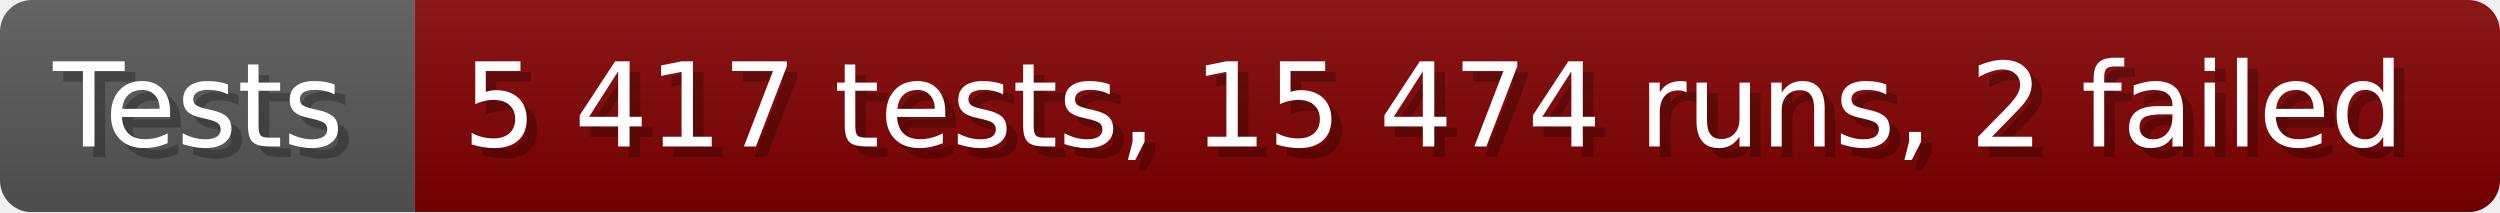
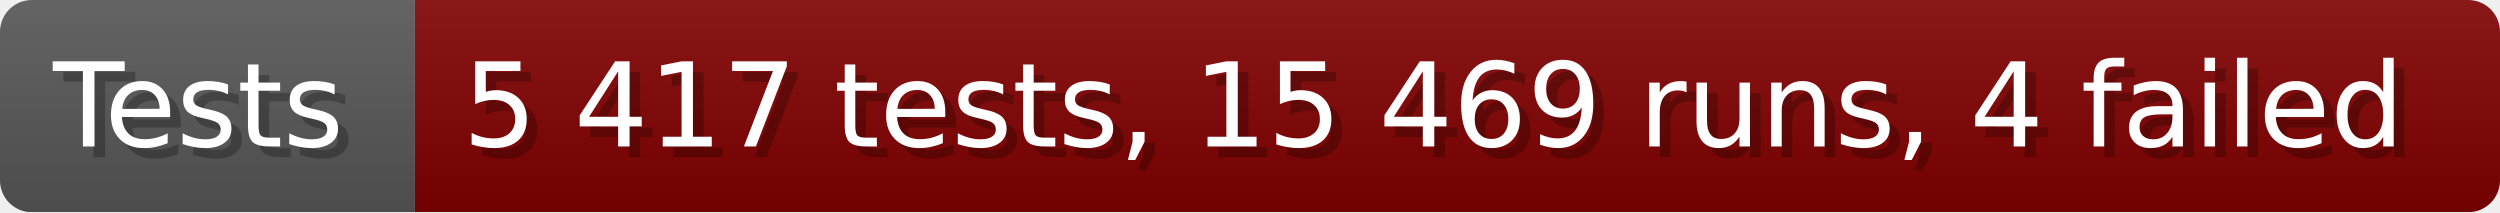
- <svg xmlns="http://www.w3.org/2000/svg" width="235.6" height="20" viewBox="0 0 2356 200" role="img" aria-label="Tests: 5 417 tests, 15 474 runs, 2 failed">
+ <svg xmlns="http://www.w3.org/2000/svg" width="235.6" height="20" viewBox="0 0 2356 200" role="img" aria-label="Tests: 5 417 tests, 15 469 runs, 4 failed">
  <linearGradient id="a" x2="0" y2="100%">
    <stop offset="0" stop-opacity=".1" stop-color="#EEE" />
    <stop offset="1" stop-opacity=".1" />
  </linearGradient>
  <mask id="m">
    <rect width="2356" height="200" rx="30" fill="#FFF" />
  </mask>
  <g mask="url(#m)">
    <rect width="391" height="200" fill="#555" />
    <rect width="1965" height="200" fill="#800000" x="391" />
    <rect width="2356" height="200" fill="url(#a)" />
  </g>
  <g aria-hidden="true" fill="#fff" text-anchor="start" font-family="Verdana,DejaVu Sans,sans-serif" font-size="110">
    <text x="60" y="148" textLength="291" fill="#000" opacity="0.25">Tests</text>
    <text x="50" y="138" textLength="291">Tests</text>
-     <text x="446" y="148" textLength="1865" fill="#000" opacity="0.25">5 417 tests, 15 474 runs, 2 failed</text>
-     <text x="436" y="138" textLength="1865">5 417 tests, 15 474 runs, 2 failed</text>
+     <text x="446" y="148" textLength="1865" fill="#000" opacity="0.25">5 417 tests, 15 469 runs, 4 failed</text>
+     <text x="436" y="138" textLength="1865">5 417 tests, 15 469 runs, 4 failed</text>
  </g>
</svg>
